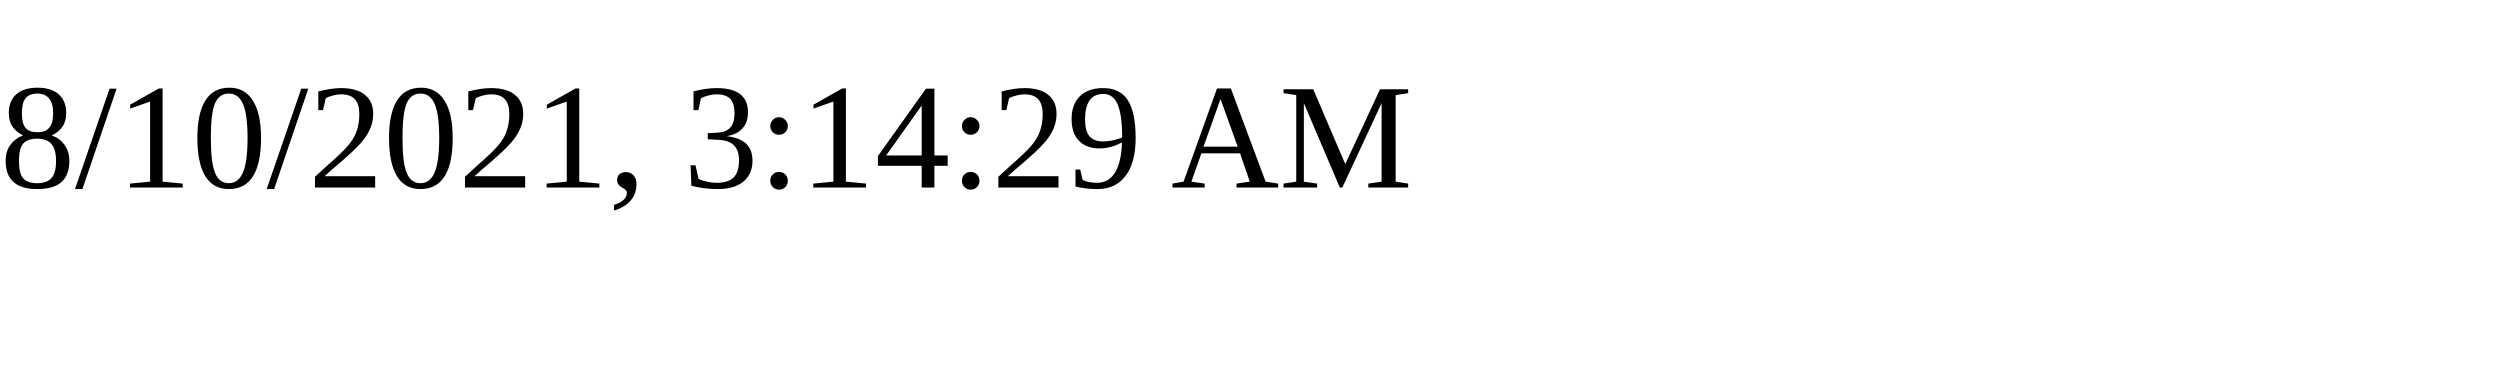
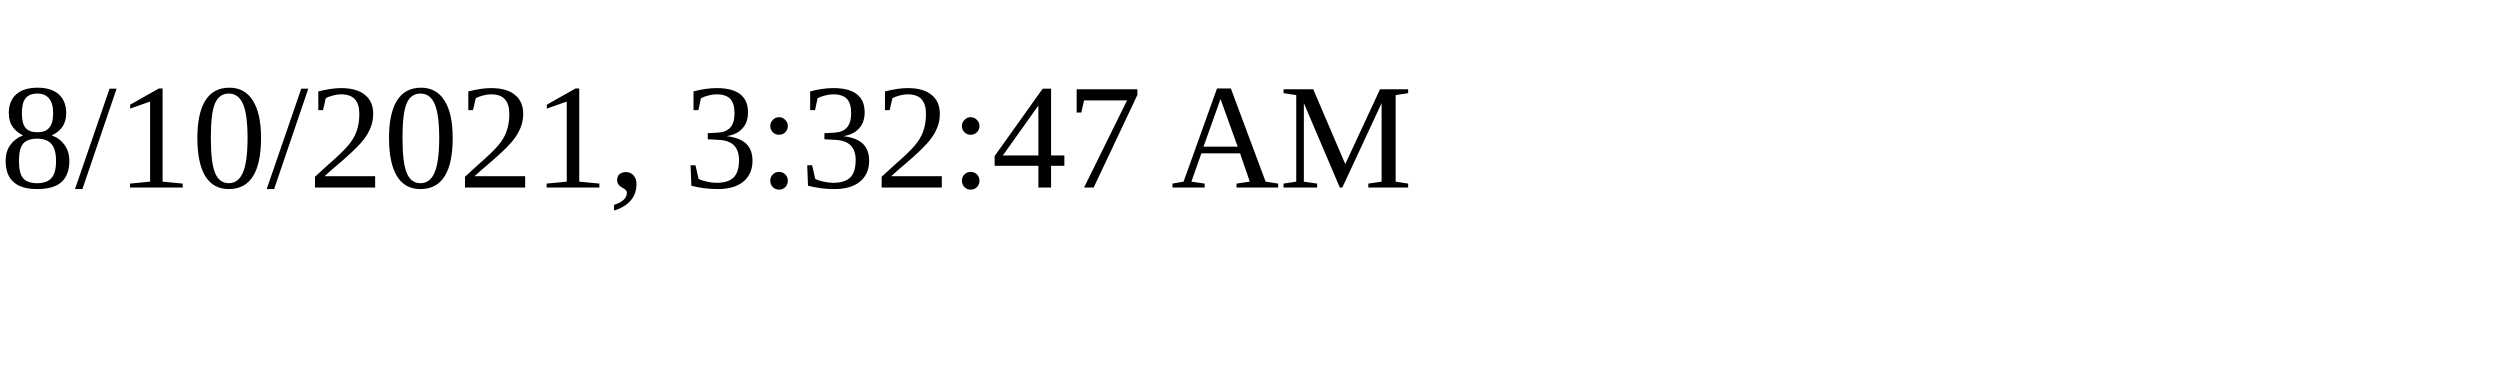
<svg xmlns="http://www.w3.org/2000/svg" height="30" width="200">
-   <text x="0" y="15">8/10/2021, 3:14:29 AM</text>
+   <text x="0" y="15">8/10/2021, 3:32:47 AM</text>
</svg>
